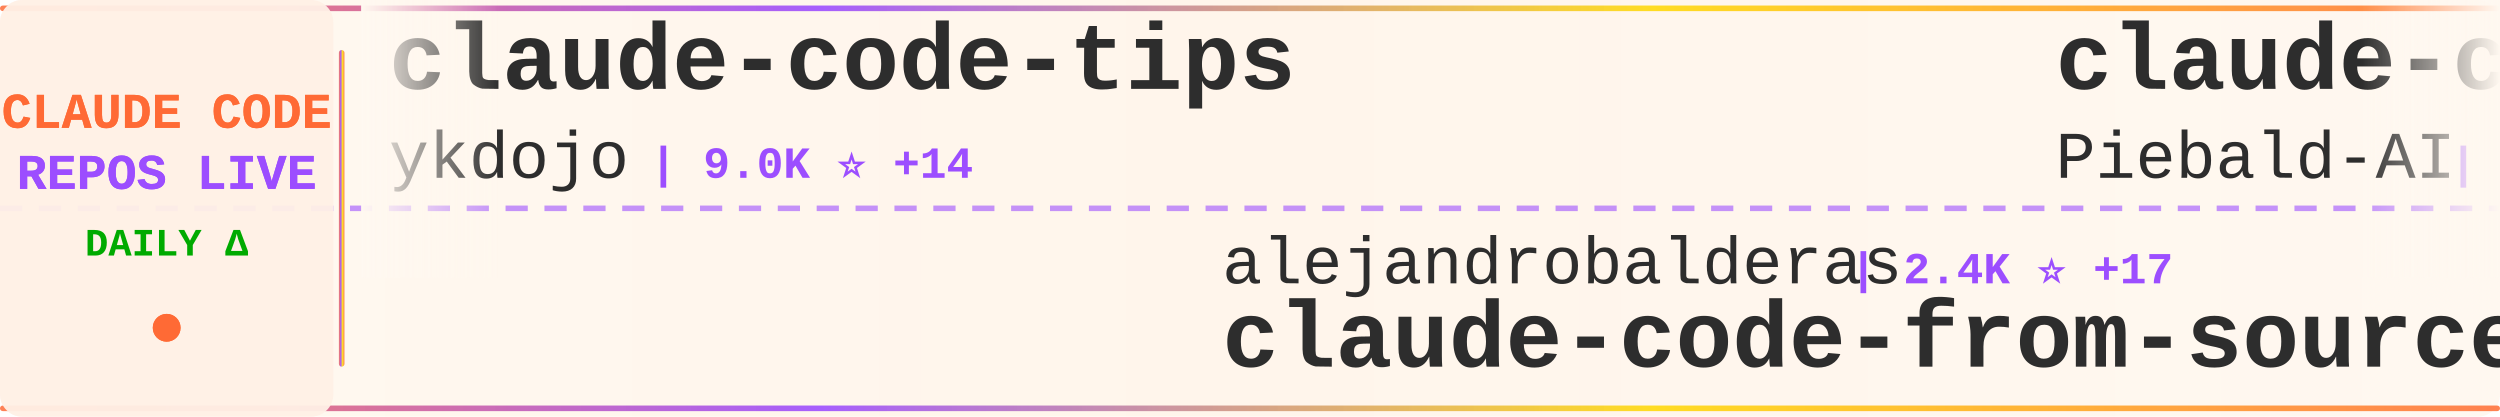
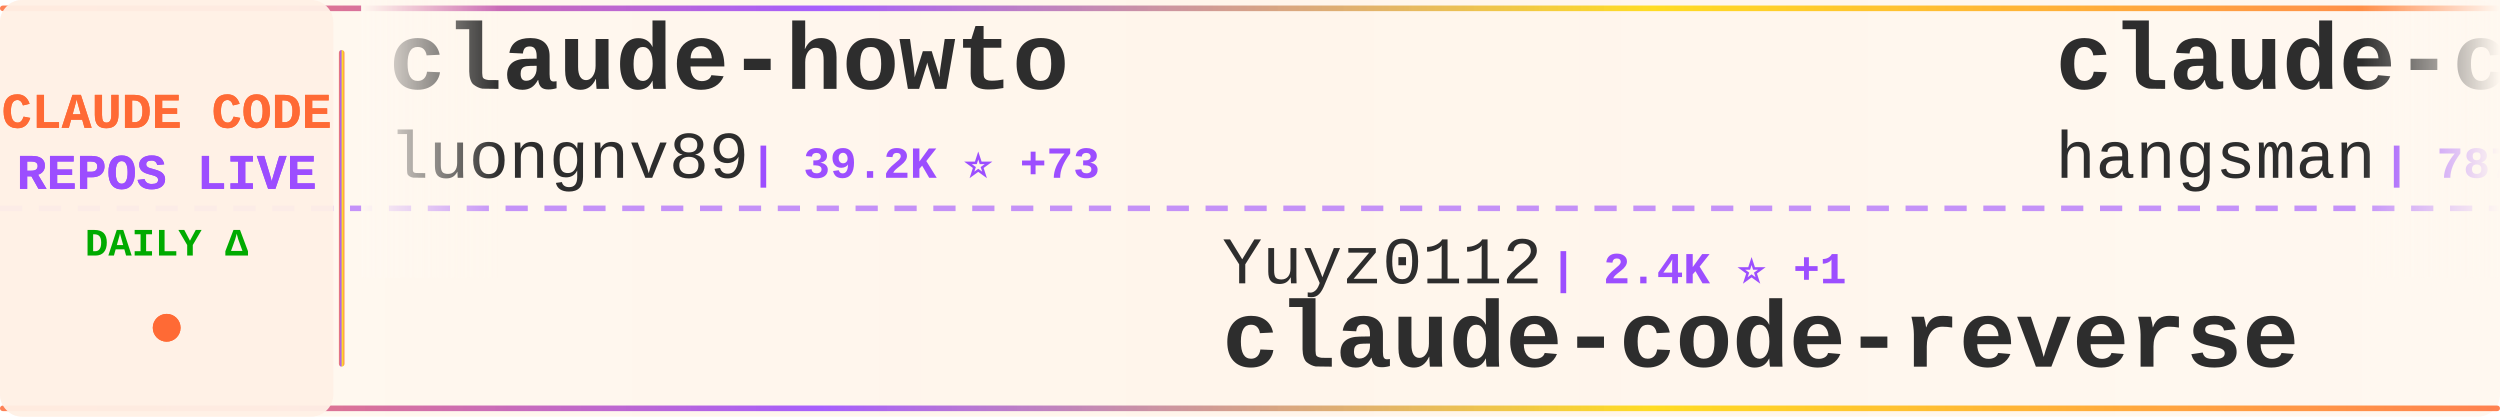
<svg xmlns="http://www.w3.org/2000/svg" width="900" height="150">
  <defs>
    <linearGradient id="tickerBg" x1="0%" y1="0%" x2="100%" y2="0%">
      <stop offset="0%" style="stop-color:#fff8f0;stop-opacity:0.98" />
      <stop offset="50%" style="stop-color:#fff5eb;stop-opacity:1" />
      <stop offset="100%" style="stop-color:#fff8f0;stop-opacity:0.98" />
    </linearGradient>
    <linearGradient id="borderGrad" x1="0%" y1="0%" x2="100%" y2="0%">
      <stop offset="0%" style="stop-color:#FF6B35;stop-opacity:0.85">
        <animate attributeName="stop-opacity" values="0.85;1;0.85" dur="2s" repeatCount="indefinite" />
      </stop>
      <stop offset="33%" style="stop-color:#9C4EFF;stop-opacity:0.9">
        <animate attributeName="stop-opacity" values="0.9;1;0.9" dur="2.2s" repeatCount="indefinite" />
      </stop>
      <stop offset="66%" style="stop-color:#FFD700;stop-opacity:0.85">
        <animate attributeName="stop-opacity" values="0.85;1;0.85" dur="1.8s" repeatCount="indefinite" />
      </stop>
      <stop offset="100%" style="stop-color:#FF6B35;stop-opacity:0.85">
        <animate attributeName="stop-opacity" values="0.85;1;0.85" dur="2s" repeatCount="indefinite" />
      </stop>
    </linearGradient>
    <filter id="textGlow">
      <feGaussianBlur stdDeviation="0.15" result="coloredBlur" />
      <feMerge>
        <feMergeNode in="coloredBlur" />
        <feMergeNode in="SourceGraphic" />
      </feMerge>
    </filter>
    <filter id="metricGlow">
      <feGaussianBlur stdDeviation="0.2" result="coloredBlur" />
      <feMerge>
        <feMergeNode in="coloredBlur" />
        <feMergeNode in="SourceGraphic" />
      </feMerge>
    </filter>
    <linearGradient id="leftFade" x1="0%" y1="0%" x2="100%" y2="0%">
      <stop offset="0%" style="stop-color:#fff8f0;stop-opacity:1" />
      <stop offset="100%" style="stop-color:#fff8f0;stop-opacity:0" />
    </linearGradient>
    <linearGradient id="rightFade" x1="0%" y1="0%" x2="100%" y2="0%">
      <stop offset="0%" style="stop-color:#fff8f0;stop-opacity:0" />
      <stop offset="100%" style="stop-color:#fff8f0;stop-opacity:1" />
    </linearGradient>
  </defs>
  <rect width="900" height="150" fill="url(#tickerBg)" rx="8" />
  <rect x="0" y="2" width="900" height="2" fill="url(#borderGrad)" rx="1" />
  <rect x="0" y="146" width="900" height="2" fill="url(#borderGrad)" rx="1" />
  <line x1="0" y1="75" x2="900" y2="75" stroke="#9C4EFF" stroke-width="2" stroke-dasharray="8 6" opacity="0.6" />
  <rect x="0" y="0" width="120" height="150" fill="#fff0e6" opacity="0.95" rx="8" />
  <text x="60" y="46" font-family="'Courier New', monospace" font-size="18" font-weight="bold" fill="#FF6B35" text-anchor="middle" filter="url(#textGlow)">
    CLAUDE CODE
  </text>
  <text x="60" y="68" font-family="'Courier New', monospace" font-size="18" font-weight="bold" fill="#9C4EFF" text-anchor="middle" filter="url(#textGlow)">
    REPOS LIVE
  </text>
  <text x="60" y="92" font-family="'Courier New', monospace" font-size="14" font-weight="bold" fill="#00aa00" text-anchor="middle">
    DAILY Δ
  </text>
  <circle cx="60" cy="118" r="5" fill="#FF6B35" filter="url(#metricGlow)">
    <animate attributeName="r" values="4;6;4" dur="1.5s" repeatCount="indefinite" />
    <animate attributeName="opacity" values="0.6;1;0.6" dur="1.5s" repeatCount="indefinite" />
  </circle>
  <rect x="122" y="18" width="2" height="114" fill="url(#borderGrad)" rx="1" />
  <clipPath id="tickerClip">
    <rect x="130" y="0" width="770" height="150" />
  </clipPath>
  <g clip-path="url(#tickerClip)">
    <g id="tickerItems">
      <animateTransform attributeName="transform" attributeType="XML" type="translate" from="0 0" to="-3000 0" dur="54s" repeatCount="indefinite" />
      <g transform="translate(0, 0)">
-         <text x="140" y="32" font-family="'Courier New', monospace" font-size="34" font-weight="bold" fill="#2d2d2d">claude-code-tips</text>
-         <text x="140" y="64" font-family="'Courier New', monospace" font-size="24" font-weight="normal" fill="#2d2d2d" opacity="1.0">ykdojo</text>
-         <text x="234" y="64" font-family="'Courier New', monospace" font-size="16" font-weight="bold" fill="#9C4EFF"> | 9.0K ⭐ +14</text>
+         <text x="140" y="32" font-family="'Courier New', monospace" font-size="34" font-weight="bold" fill="#2d2d2d">claude-howto</text>
+         <text x="140" y="64" font-family="'Courier New', monospace" font-size="24" font-weight="normal" fill="#2d2d2d" opacity="1.0">luongnv89</text>
+         <text x="270" y="64" font-family="'Courier New', monospace" font-size="16" font-weight="bold" fill="#9C4EFF"> | 39.2K ⭐ +73</text>
      </g>
      <g transform="translate(300, 0)">
-         <text x="140" y="102" font-family="'Courier New', monospace" font-size="24" font-weight="normal" fill="#2d2d2d" opacity="1.0">alejandrobalderas</text>
-         <text x="366" y="102" font-family="'Courier New', monospace" font-size="16" font-weight="bold" fill="#9C4EFF"> | 2.4K ⭐ +17</text>
-         <text x="140" y="132" font-family="'Courier New', monospace" font-size="34" font-weight="bold" fill="#2d2d2d">claude-code-from-source</text>
+         <text x="140" y="102" font-family="'Courier New', monospace" font-size="24" font-weight="normal" fill="#2d2d2d" opacity="1.0">Yuyz0112</text>
+         <text x="258" y="102" font-family="'Courier New', monospace" font-size="16" font-weight="bold" fill="#9C4EFF"> | 2.4K ⭐ +1</text>
+         <text x="140" y="132" font-family="'Courier New', monospace" font-size="34" font-weight="bold" fill="#2d2d2d">claude-code-reverse</text>
      </g>
      <g transform="translate(600, 0)">
-         <text x="140" y="32" font-family="'Courier New', monospace" font-size="34" font-weight="bold" fill="#2d2d2d">claude-code-system-promp...</text>
-         <text x="140" y="64" font-family="'Courier New', monospace" font-size="24" font-weight="normal" fill="#2d2d2d" opacity="1.0">Piebald-AI</text>
-         <text x="282" y="64" font-family="'Courier New', monospace" font-size="16" font-weight="bold" fill="#9C4EFF"> | 11.5K ⭐ +15</text>
+         <text x="140" y="32" font-family="'Courier New', monospace" font-size="34" font-weight="bold" fill="#2d2d2d">claude-code-source</text>
+         <text x="140" y="64" font-family="'Courier New', monospace" font-size="24" font-weight="normal" fill="#2d2d2d" opacity="1.0">hangsman</text>
+         <text x="258" y="64" font-family="'Courier New', monospace" font-size="16" font-weight="bold" fill="#9C4EFF"> | 787 ⭐</text>
      </g>
      <g transform="translate(900, 0)">
-         <text x="140" y="102" font-family="'Courier New', monospace" font-size="24" font-weight="normal" fill="#2d2d2d" opacity="1.0">VILA-Lab</text>
-         <text x="258" y="102" font-family="'Courier New', monospace" font-size="16" font-weight="bold" fill="#9C4EFF"> | 1.8K ⭐ +7</text>
-         <text x="140" y="132" font-family="'Courier New', monospace" font-size="34" font-weight="bold" fill="#2d2d2d">Dive-into-Claude-Code</text>
+         <text x="140" y="102" font-family="'Courier New', monospace" font-size="24" font-weight="normal" fill="#2d2d2d" opacity="1.0">ChrisWiles</text>
+         <text x="282" y="102" font-family="'Courier New', monospace" font-size="16" font-weight="bold" fill="#9C4EFF"> | 6.0K ⭐ +1</text>
+         <text x="140" y="132" font-family="'Courier New', monospace" font-size="34" font-weight="bold" fill="#2d2d2d">claude-code-showcase</text>
      </g>
      <g transform="translate(1200, 0)">
-         <text x="140" y="32" font-family="'Courier New', monospace" font-size="34" font-weight="bold" fill="#2d2d2d">claude-code-best-practic...</text>
-         <text x="140" y="64" font-family="'Courier New', monospace" font-size="24" font-weight="normal" fill="#2d2d2d" opacity="1.0">shanraisshan</text>
-         <text x="306" y="64" font-family="'Courier New', monospace" font-size="16" font-weight="bold" fill="#9C4EFF"> | 61.9K ⭐ +105</text>
+         <text x="140" y="32" font-family="'Courier New', monospace" font-size="34" font-weight="bold" fill="#2d2d2d">claude-code-proxy</text>
+         <text x="140" y="64" font-family="'Courier New', monospace" font-size="24" font-weight="normal" fill="#2d2d2d" opacity="1.0">1rgs</text>
+         <text x="210" y="64" font-family="'Courier New', monospace" font-size="16" font-weight="bold" fill="#9C4EFF"> | 3.7K ⭐ +2</text>
      </g>
      <g transform="translate(1500, 0)">
-         <text x="140" y="102" font-family="'Courier New', monospace" font-size="24" font-weight="normal" fill="#2d2d2d" opacity="1.0">1rgs</text>
-         <text x="210" y="102" font-family="'Courier New', monospace" font-size="16" font-weight="bold" fill="#9C4EFF"> | 3.7K ⭐ +2</text>
-         <text x="140" y="132" font-family="'Courier New', monospace" font-size="34" font-weight="bold" fill="#2d2d2d">claude-code-proxy</text>
+         <text x="140" y="102" font-family="'Courier New', monospace" font-size="24" font-weight="normal" fill="#2d2d2d" opacity="1.0">pengchengneo</text>
+         <text x="306" y="102" font-family="'Courier New', monospace" font-size="16" font-weight="bold" fill="#9C4EFF"> | 1.6K ⭐ +12</text>
+         <text x="140" y="132" font-family="'Courier New', monospace" font-size="34" font-weight="bold" fill="#2d2d2d">Claude-Code</text>
      </g>
      <g transform="translate(1800, 0)">
-         <text x="140" y="32" font-family="'Courier New', monospace" font-size="34" font-weight="bold" fill="#2d2d2d">claude-code-plugins-plus...</text>
-         <text x="140" y="64" font-family="'Courier New', monospace" font-size="24" font-weight="normal" fill="#2d2d2d" opacity="1.0">jeremylongshore</text>
-         <text x="342" y="64" font-family="'Courier New', monospace" font-size="16" font-weight="bold" fill="#9C4EFF"> | 2.5K ⭐ +9</text>
+         <text x="140" y="32" font-family="'Courier New', monospace" font-size="34" font-weight="bold" fill="#2d2d2d">claude-code-base-action</text>
+         <text x="140" y="64" font-family="'Courier New', monospace" font-size="24" font-weight="normal" fill="#2d2d2d" opacity="1.0">anthropics</text>
+         <text x="282" y="64" font-family="'Courier New', monospace" font-size="16" font-weight="bold" fill="#9C4EFF"> | 891 ⭐ +1</text>
      </g>
      <g transform="translate(2100, 0)">
-         <text x="140" y="102" font-family="'Courier New', monospace" font-size="24" font-weight="normal" fill="#2d2d2d" opacity="1.0">huangserva</text>
-         <text x="282" y="102" font-family="'Courier New', monospace" font-size="16" font-weight="bold" fill="#9C4EFF"> | 618 ⭐ +3</text>
-         <text x="140" y="132" font-family="'Courier New', monospace" font-size="34" font-weight="bold" fill="#2d2d2d">claude-code-cli</text>
+         <text x="140" y="102" font-family="'Courier New', monospace" font-size="24" font-weight="normal" fill="#2d2d2d" opacity="1.0">FlorianBruniaux</text>
+         <text x="342" y="102" font-family="'Courier New', monospace" font-size="16" font-weight="bold" fill="#9C4EFF"> | 5.3K ⭐ +17</text>
+         <text x="140" y="132" font-family="'Courier New', monospace" font-size="34" font-weight="bold" fill="#2d2d2d">claude-code-ultimate-gui...</text>
      </g>
      <g transform="translate(2400, 0)">
-         <text x="140" y="32" font-family="'Courier New', monospace" font-size="34" font-weight="bold" fill="#2d2d2d">claude-code-tudou</text>
-         <text x="140" y="64" font-family="'Courier New', monospace" font-size="24" font-weight="normal" fill="#2d2d2d" opacity="1.0">AICoderTudou</text>
-         <text x="306" y="64" font-family="'Courier New', monospace" font-size="16" font-weight="bold" fill="#9C4EFF"> | 498 ⭐</text>
+         <text x="140" y="32" font-family="'Courier New', monospace" font-size="34" font-weight="bold" fill="#2d2d2d">claude-code-settings</text>
+         <text x="140" y="64" font-family="'Courier New', monospace" font-size="24" font-weight="normal" fill="#2d2d2d" opacity="1.0">feiskyer</text>
+         <text x="258" y="64" font-family="'Courier New', monospace" font-size="16" font-weight="bold" fill="#9C4EFF"> | 1.6K ⭐ +1</text>
      </g>
      <g transform="translate(2700, 0)">
-         <text x="140" y="102" font-family="'Courier New', monospace" font-size="24" font-weight="normal" fill="#2d2d2d" opacity="1.0">Windy3f3f3f3f</text>
-         <text x="318" y="102" font-family="'Courier New', monospace" font-size="16" font-weight="bold" fill="#9C4EFF"> | 2.1K ⭐ +35</text>
-         <text x="140" y="132" font-family="'Courier New', monospace" font-size="34" font-weight="bold" fill="#2d2d2d">claude-code-from-scratch</text>
+         <text x="140" y="102" font-family="'Courier New', monospace" font-size="24" font-weight="normal" fill="#2d2d2d" opacity="1.0">Pimzino</text>
+         <text x="246" y="102" font-family="'Courier New', monospace" font-size="16" font-weight="bold" fill="#9C4EFF"> | 3.8K ⭐ +1</text>
+         <text x="140" y="132" font-family="'Courier New', monospace" font-size="34" font-weight="bold" fill="#2d2d2d">claude-code-spec-workflo...</text>
      </g>
      <g transform="translate(3000, 0)">
-         <text x="140" y="32" font-family="'Courier New', monospace" font-size="34" font-weight="bold" fill="#2d2d2d">claude-code-tips</text>
-         <text x="140" y="64" font-family="'Courier New', monospace" font-size="24" font-weight="normal" fill="#2d2d2d" opacity="1.0">ykdojo</text>
-         <text x="234" y="64" font-family="'Courier New', monospace" font-size="16" font-weight="bold" fill="#9C4EFF"> | 9.0K ⭐ +14</text>
+         <text x="140" y="32" font-family="'Courier New', monospace" font-size="34" font-weight="bold" fill="#2d2d2d">claude-howto</text>
+         <text x="140" y="64" font-family="'Courier New', monospace" font-size="24" font-weight="normal" fill="#2d2d2d" opacity="1.0">luongnv89</text>
+         <text x="270" y="64" font-family="'Courier New', monospace" font-size="16" font-weight="bold" fill="#9C4EFF"> | 39.2K ⭐ +73</text>
      </g>
      <g transform="translate(3300, 0)">
-         <text x="140" y="102" font-family="'Courier New', monospace" font-size="24" font-weight="normal" fill="#2d2d2d" opacity="1.0">alejandrobalderas</text>
-         <text x="366" y="102" font-family="'Courier New', monospace" font-size="16" font-weight="bold" fill="#9C4EFF"> | 2.4K ⭐ +17</text>
-         <text x="140" y="132" font-family="'Courier New', monospace" font-size="34" font-weight="bold" fill="#2d2d2d">claude-code-from-source</text>
+         <text x="140" y="102" font-family="'Courier New', monospace" font-size="24" font-weight="normal" fill="#2d2d2d" opacity="1.0">Yuyz0112</text>
+         <text x="258" y="102" font-family="'Courier New', monospace" font-size="16" font-weight="bold" fill="#9C4EFF"> | 2.4K ⭐ +1</text>
+         <text x="140" y="132" font-family="'Courier New', monospace" font-size="34" font-weight="bold" fill="#2d2d2d">claude-code-reverse</text>
      </g>
      <g transform="translate(3600, 0)">
-         <text x="140" y="32" font-family="'Courier New', monospace" font-size="34" font-weight="bold" fill="#2d2d2d">claude-code-system-promp...</text>
-         <text x="140" y="64" font-family="'Courier New', monospace" font-size="24" font-weight="normal" fill="#2d2d2d" opacity="1.0">Piebald-AI</text>
-         <text x="282" y="64" font-family="'Courier New', monospace" font-size="16" font-weight="bold" fill="#9C4EFF"> | 11.5K ⭐ +15</text>
+         <text x="140" y="32" font-family="'Courier New', monospace" font-size="34" font-weight="bold" fill="#2d2d2d">claude-code-source</text>
+         <text x="140" y="64" font-family="'Courier New', monospace" font-size="24" font-weight="normal" fill="#2d2d2d" opacity="1.0">hangsman</text>
+         <text x="258" y="64" font-family="'Courier New', monospace" font-size="16" font-weight="bold" fill="#9C4EFF"> | 787 ⭐</text>
      </g>
      <g transform="translate(3900, 0)">
-         <text x="140" y="102" font-family="'Courier New', monospace" font-size="24" font-weight="normal" fill="#2d2d2d" opacity="1.0">VILA-Lab</text>
-         <text x="258" y="102" font-family="'Courier New', monospace" font-size="16" font-weight="bold" fill="#9C4EFF"> | 1.8K ⭐ +7</text>
-         <text x="140" y="132" font-family="'Courier New', monospace" font-size="34" font-weight="bold" fill="#2d2d2d">Dive-into-Claude-Code</text>
+         <text x="140" y="102" font-family="'Courier New', monospace" font-size="24" font-weight="normal" fill="#2d2d2d" opacity="1.0">ChrisWiles</text>
+         <text x="282" y="102" font-family="'Courier New', monospace" font-size="16" font-weight="bold" fill="#9C4EFF"> | 6.0K ⭐ +1</text>
+         <text x="140" y="132" font-family="'Courier New', monospace" font-size="34" font-weight="bold" fill="#2d2d2d">claude-code-showcase</text>
      </g>
    </g>
  </g>
  <rect x="130" y="0" width="50" height="100" fill="url(#leftFade)" />
  <rect x="850" y="0" width="50" height="100" fill="url(#rightFade)" />
</svg>
